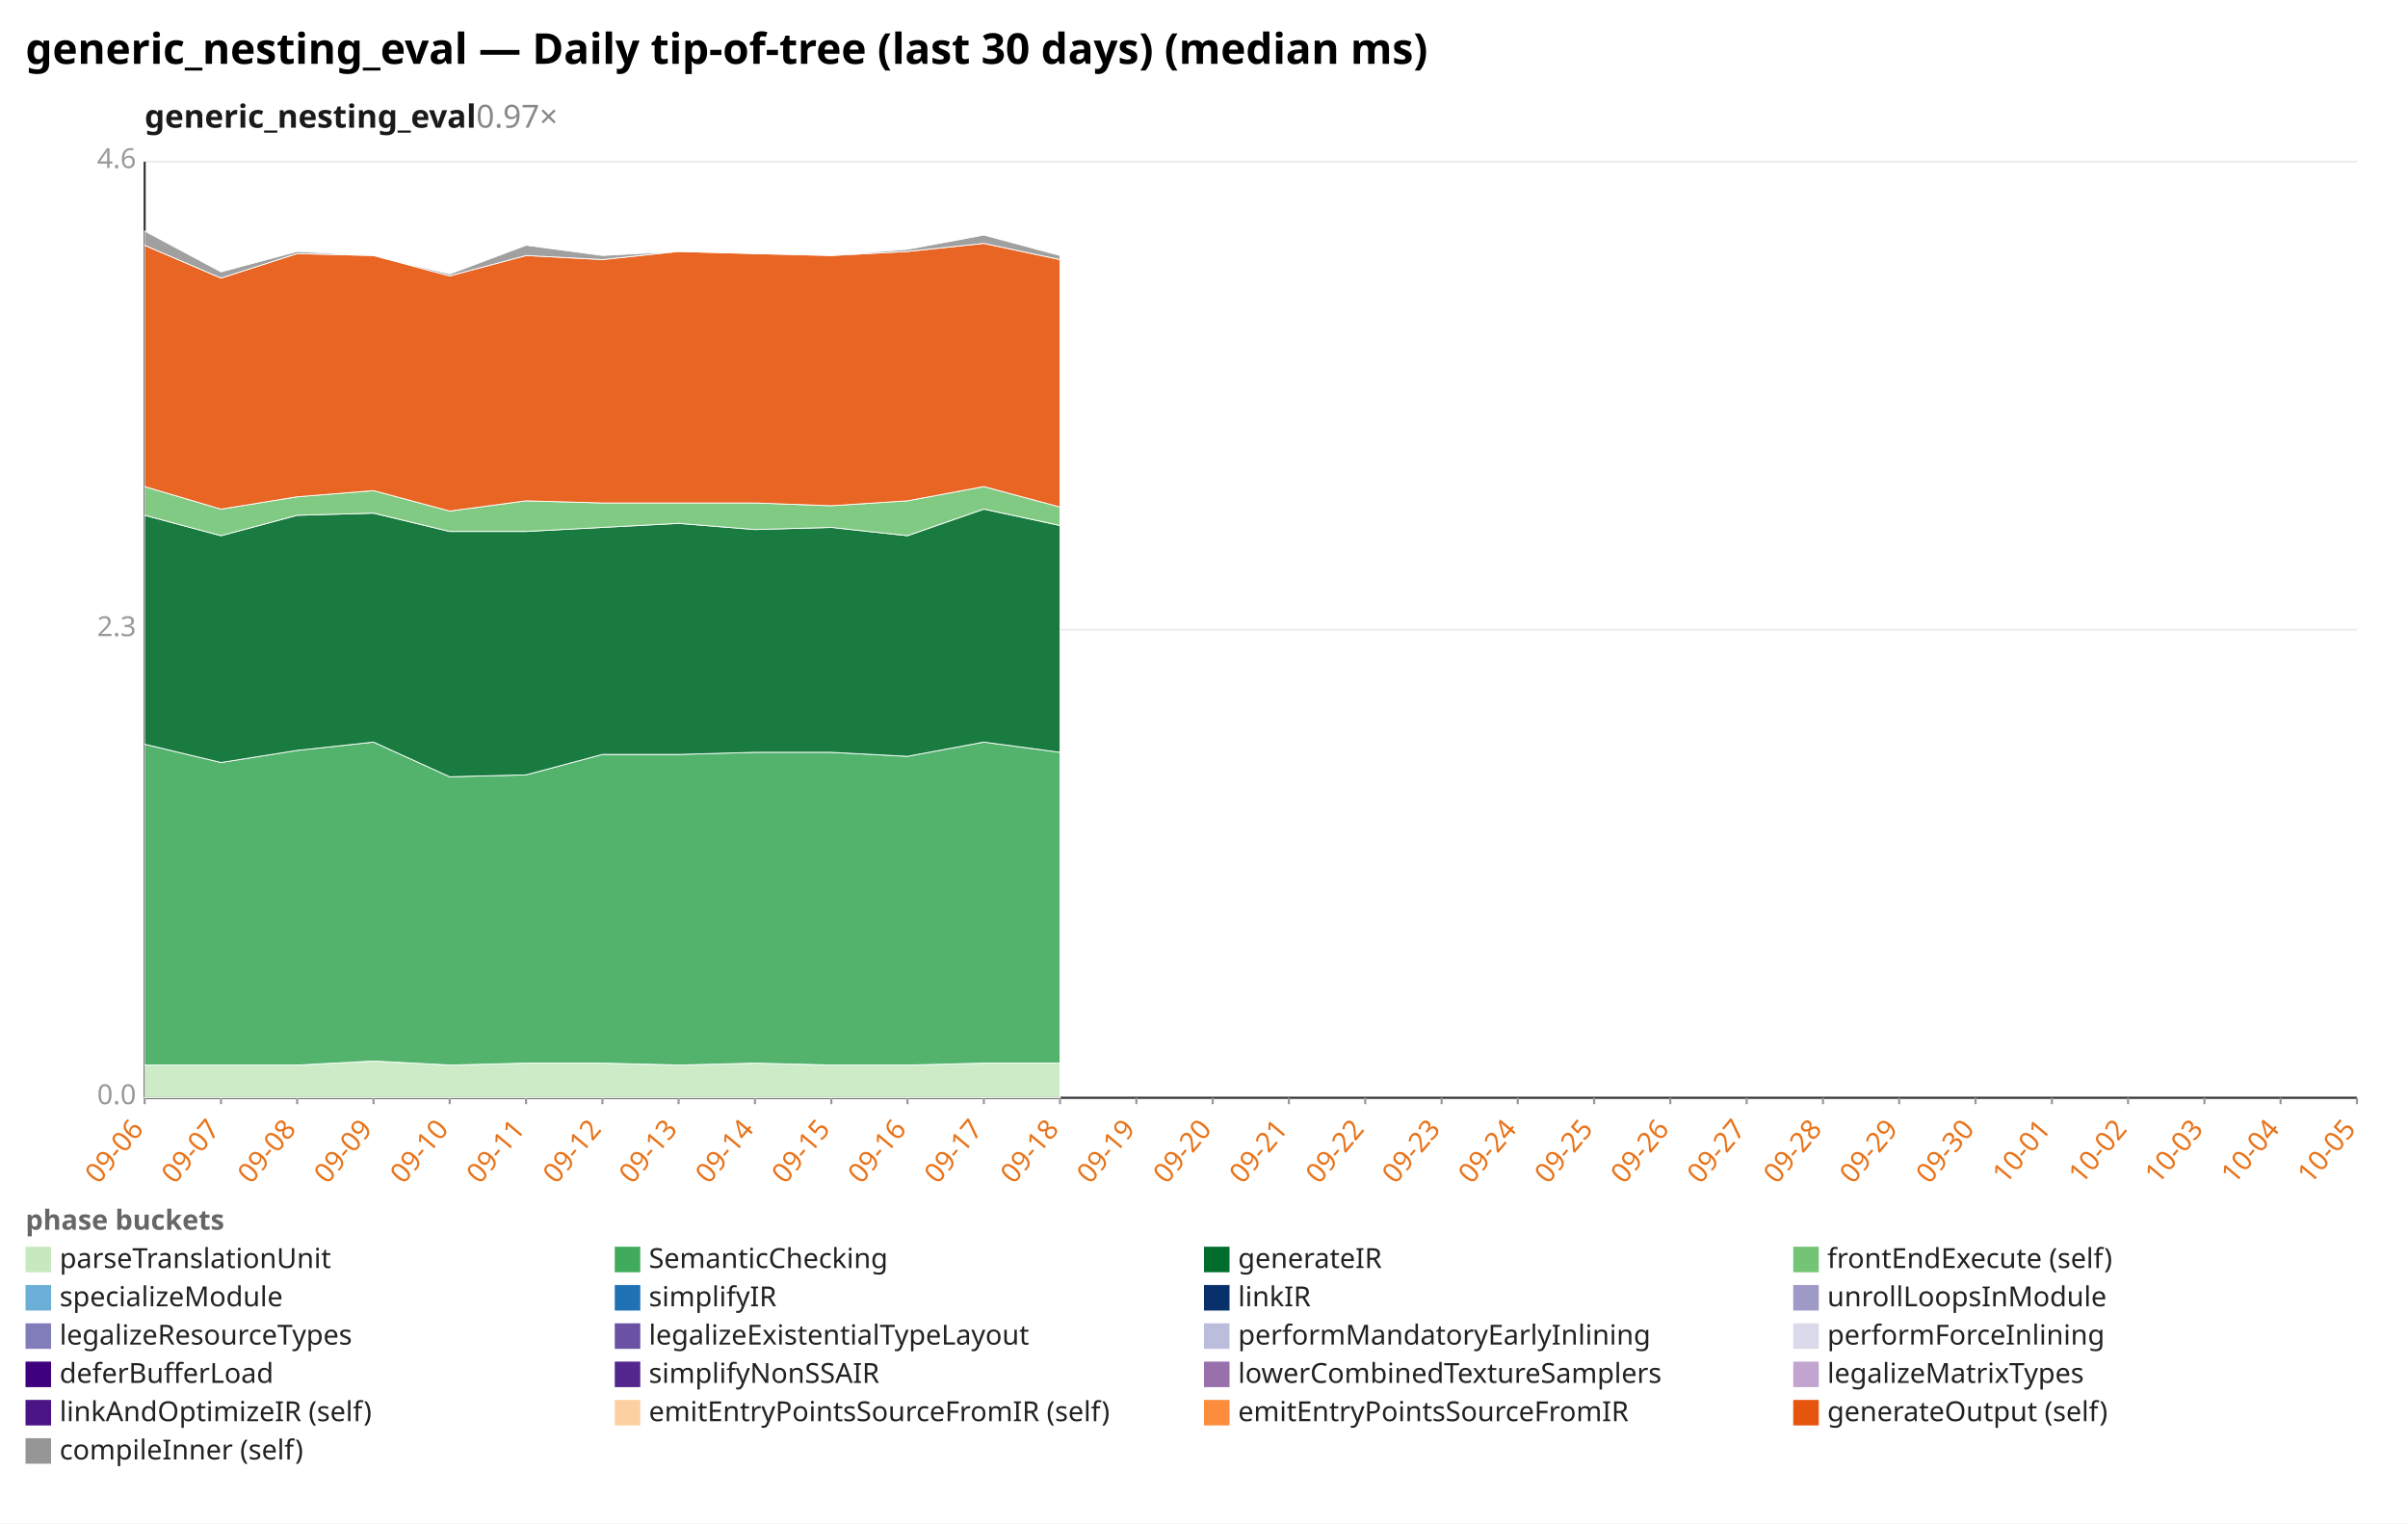
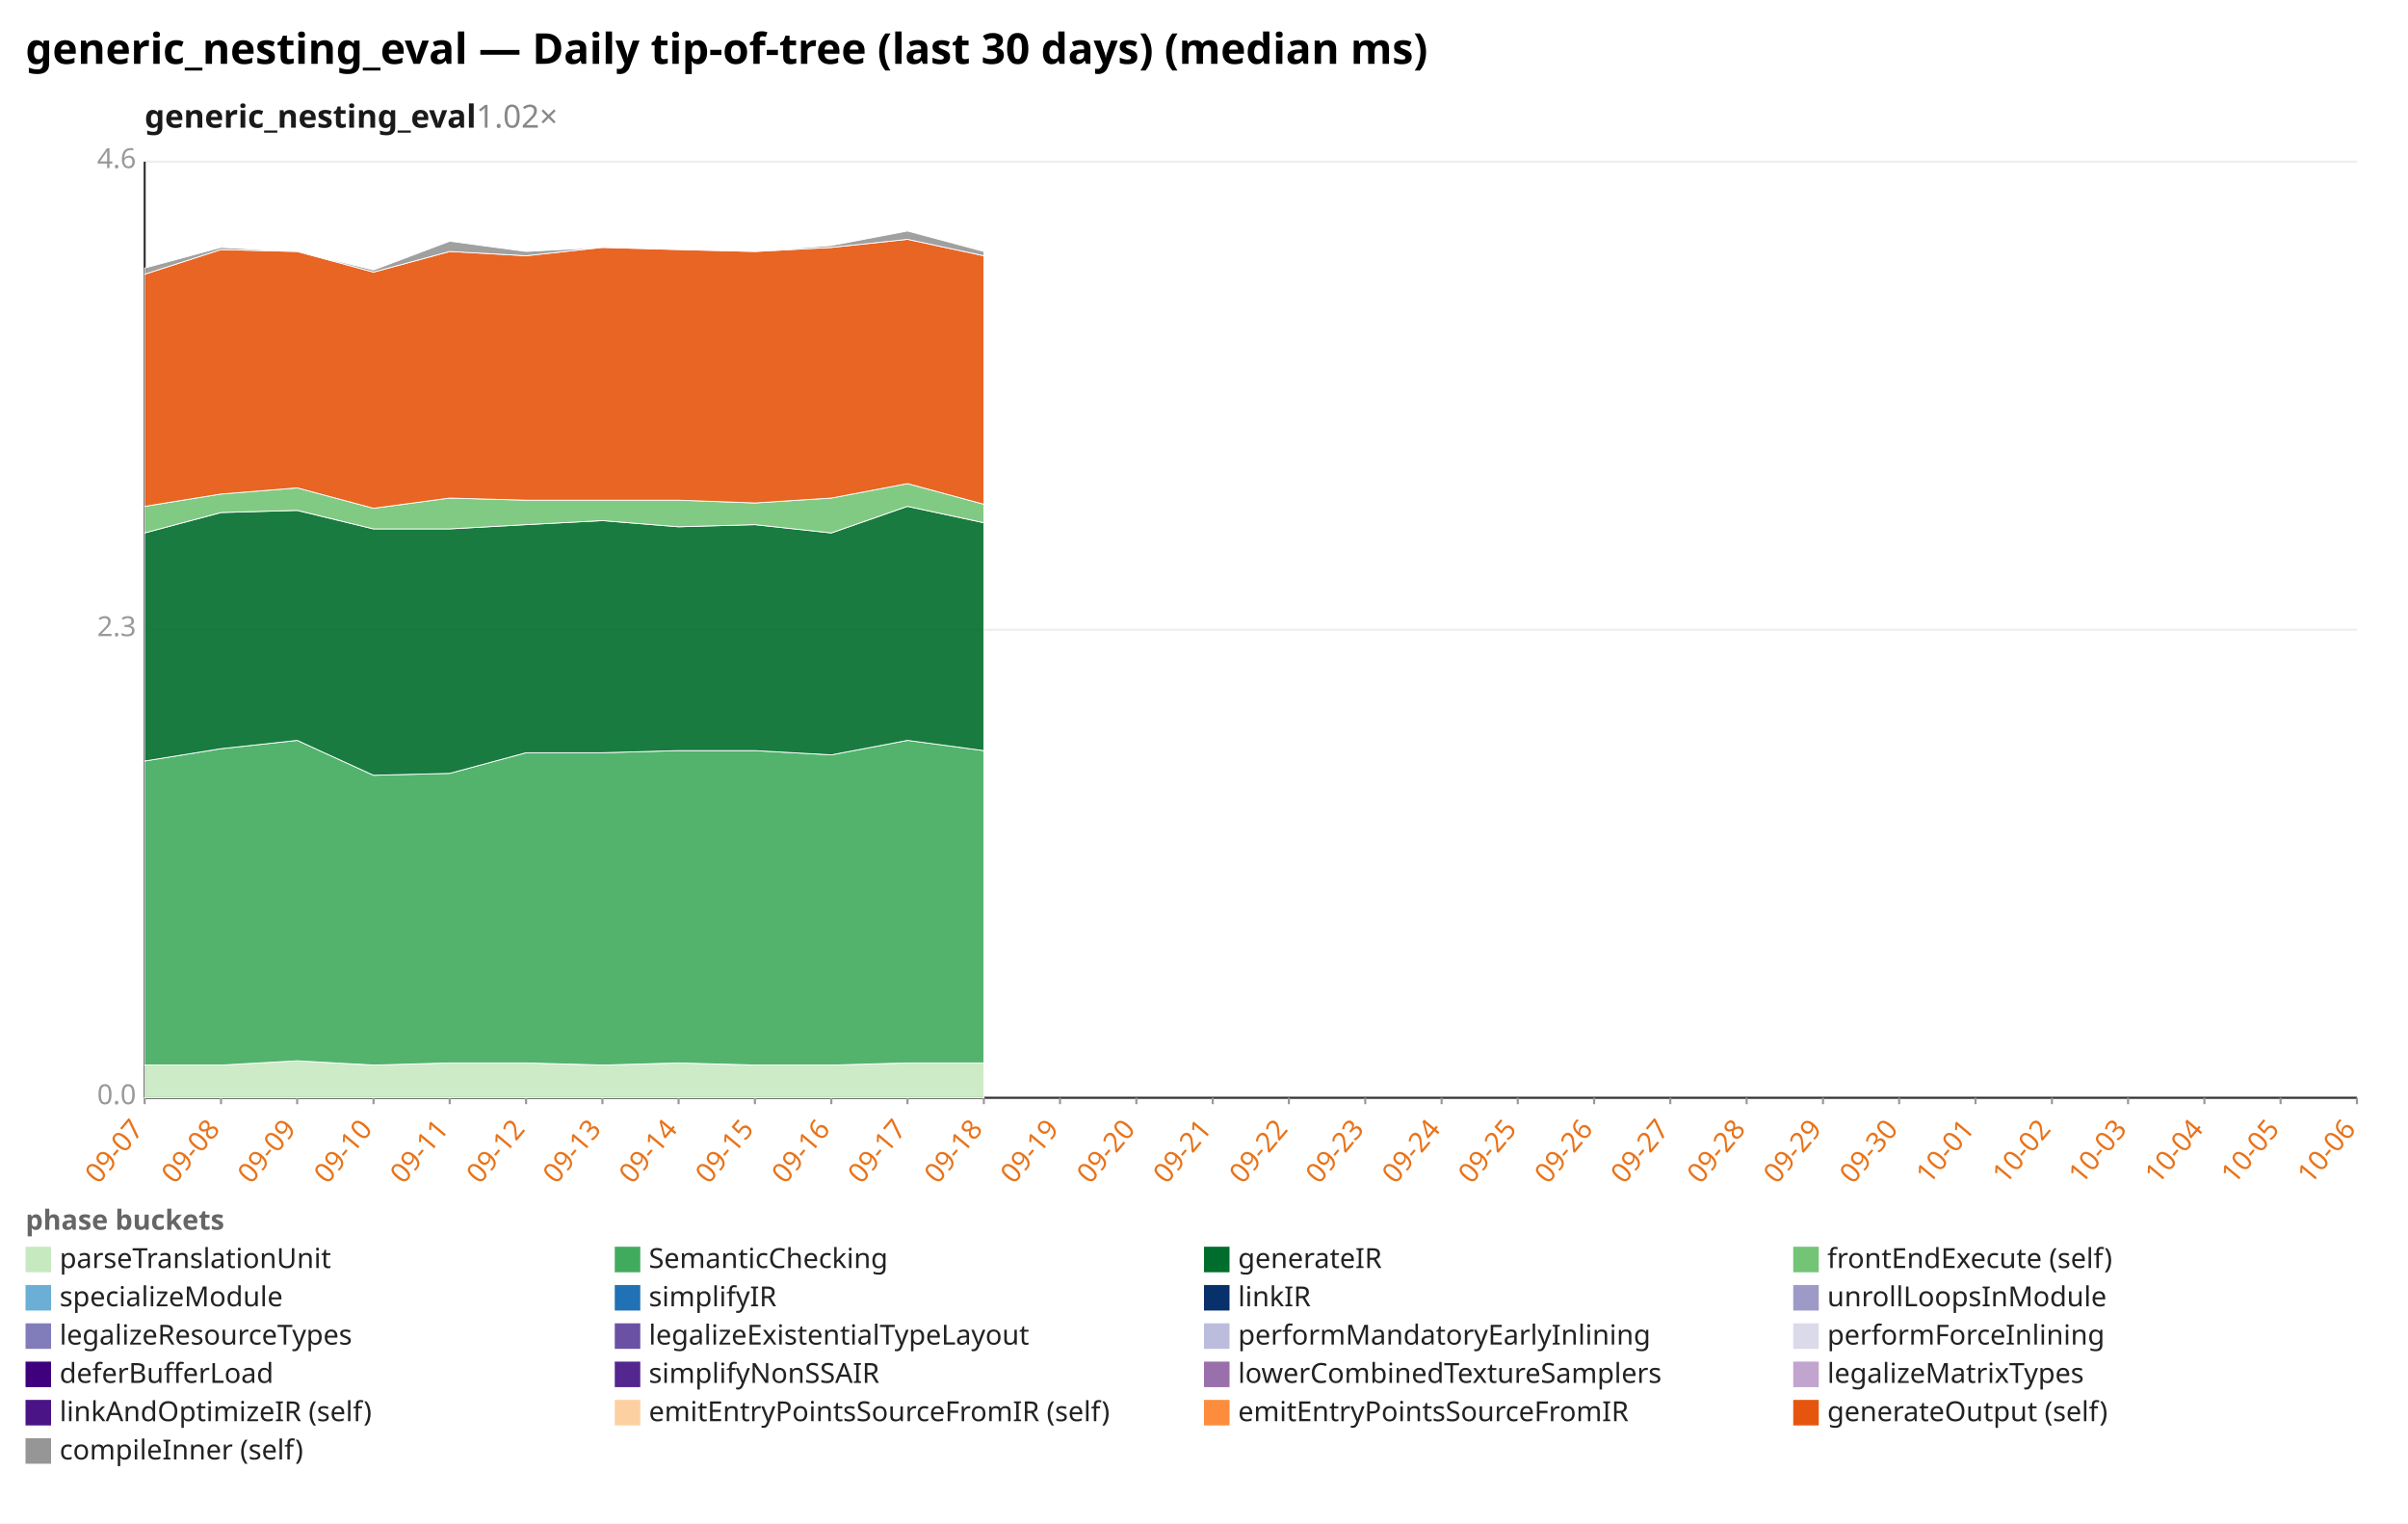
<svg xmlns="http://www.w3.org/2000/svg" width="1132" height="716" viewBox="0 0 1132 716" preserveAspectRatio="xMidYMid meet" font-family="sans-serif" font-size="13">
  <rect width="1132" height="716" fill="white" />
  <text x="12" y="30" font-size="20" font-weight="bold">generic_nesting_eval — Daily tip-of-tree (last 30 days) (median ms)</text>
-   <text x="68" y="60" font-size="15" font-weight="600" fill="#1a1a1a">generic_nesting_eval<tspan fill="#888" font-weight="400" text-decoration="none">  0.97×</tspan>
+   <text x="68" y="60" font-size="15" font-weight="600" fill="#1a1a1a">generic_nesting_eval<tspan fill="#888" font-weight="400" text-decoration="none">  1.02×</tspan>
  </text>
  <line x1="68.0" y1="516.0" x2="1108.0" y2="516.0" stroke="#eee" />
  <text x="64.0" y="519.0" text-anchor="end" fill="#999">0.0</text>
  <line x1="68.0" y1="296.0" x2="1108.0" y2="296.0" stroke="#eee" />
  <text x="64.0" y="299.0" text-anchor="end" fill="#999">2.3</text>
  <line x1="68.0" y1="76.0" x2="1108.0" y2="76.0" stroke="#eee" />
  <text x="64.0" y="79.0" text-anchor="end" fill="#999">4.6</text>
  <line x1="68.0" y1="76.0" x2="68.0" y2="516.0" stroke="#333" />
  <line x1="68.0" y1="516.0" x2="1108.0" y2="516.0" stroke="#333" />
  <line x1="68.0" y1="516.0" x2="68.0" y2="519.0" stroke="#999" />
-   <text x="68.0" y="531.0" text-anchor="end" fill="#e8731a" transform="rotate(-50 68.0 531.0)">09-06</text>
+   <text x="68.0" y="531.0" text-anchor="end" fill="#e8731a" transform="rotate(-50 68.0 531.0)">09-07</text>
  <line x1="103.9" y1="516.0" x2="103.9" y2="519.0" stroke="#999" />
-   <text x="103.9" y="531.0" text-anchor="end" fill="#e8731a" transform="rotate(-50 103.9 531.0)">09-07</text>
+   <text x="103.9" y="531.0" text-anchor="end" fill="#e8731a" transform="rotate(-50 103.9 531.0)">09-08</text>
  <line x1="139.7" y1="516.0" x2="139.7" y2="519.0" stroke="#999" />
-   <text x="139.7" y="531.0" text-anchor="end" fill="#e8731a" transform="rotate(-50 139.7 531.0)">09-08</text>
+   <text x="139.7" y="531.0" text-anchor="end" fill="#e8731a" transform="rotate(-50 139.7 531.0)">09-09</text>
  <line x1="175.6" y1="516.0" x2="175.6" y2="519.0" stroke="#999" />
-   <text x="175.6" y="531.0" text-anchor="end" fill="#e8731a" transform="rotate(-50 175.6 531.0)">09-09</text>
+   <text x="175.6" y="531.0" text-anchor="end" fill="#e8731a" transform="rotate(-50 175.6 531.0)">09-10</text>
  <line x1="211.4" y1="516.0" x2="211.4" y2="519.0" stroke="#999" />
-   <text x="211.4" y="531.0" text-anchor="end" fill="#e8731a" transform="rotate(-50 211.4 531.0)">09-10</text>
+   <text x="211.4" y="531.0" text-anchor="end" fill="#e8731a" transform="rotate(-50 211.4 531.0)">09-11</text>
  <line x1="247.3" y1="516.0" x2="247.3" y2="519.0" stroke="#999" />
-   <text x="247.3" y="531.0" text-anchor="end" fill="#e8731a" transform="rotate(-50 247.3 531.0)">09-11</text>
+   <text x="247.3" y="531.0" text-anchor="end" fill="#e8731a" transform="rotate(-50 247.3 531.0)">09-12</text>
  <line x1="283.2" y1="516.0" x2="283.2" y2="519.0" stroke="#999" />
-   <text x="283.2" y="531.0" text-anchor="end" fill="#e8731a" transform="rotate(-50 283.2 531.0)">09-12</text>
+   <text x="283.2" y="531.0" text-anchor="end" fill="#e8731a" transform="rotate(-50 283.2 531.0)">09-13</text>
  <line x1="319.0" y1="516.0" x2="319.0" y2="519.0" stroke="#999" />
-   <text x="319.0" y="531.0" text-anchor="end" fill="#e8731a" transform="rotate(-50 319.0 531.0)">09-13</text>
+   <text x="319.0" y="531.0" text-anchor="end" fill="#e8731a" transform="rotate(-50 319.0 531.0)">09-14</text>
  <line x1="354.9" y1="516.0" x2="354.9" y2="519.0" stroke="#999" />
-   <text x="354.9" y="531.0" text-anchor="end" fill="#e8731a" transform="rotate(-50 354.9 531.0)">09-14</text>
+   <text x="354.9" y="531.0" text-anchor="end" fill="#e8731a" transform="rotate(-50 354.9 531.0)">09-15</text>
  <line x1="390.8" y1="516.0" x2="390.8" y2="519.0" stroke="#999" />
-   <text x="390.8" y="531.0" text-anchor="end" fill="#e8731a" transform="rotate(-50 390.8 531.0)">09-15</text>
+   <text x="390.8" y="531.0" text-anchor="end" fill="#e8731a" transform="rotate(-50 390.8 531.0)">09-16</text>
  <line x1="426.6" y1="516.0" x2="426.6" y2="519.0" stroke="#999" />
-   <text x="426.6" y="531.0" text-anchor="end" fill="#e8731a" transform="rotate(-50 426.6 531.0)">09-16</text>
+   <text x="426.6" y="531.0" text-anchor="end" fill="#e8731a" transform="rotate(-50 426.6 531.0)">09-17</text>
  <line x1="462.5" y1="516.0" x2="462.5" y2="519.0" stroke="#999" />
-   <text x="462.5" y="531.0" text-anchor="end" fill="#e8731a" transform="rotate(-50 462.5 531.0)">09-17</text>
+   <text x="462.5" y="531.0" text-anchor="end" fill="#e8731a" transform="rotate(-50 462.5 531.0)">09-18</text>
  <line x1="498.3" y1="516.0" x2="498.3" y2="519.0" stroke="#999" />
-   <text x="498.3" y="531.0" text-anchor="end" fill="#e8731a" transform="rotate(-50 498.3 531.0)">09-18</text>
+   <text x="498.3" y="531.0" text-anchor="end" fill="#e8731a" transform="rotate(-50 498.3 531.0)">09-19</text>
  <line x1="534.2" y1="516.0" x2="534.2" y2="519.0" stroke="#999" />
-   <text x="534.2" y="531.0" text-anchor="end" fill="#e8731a" transform="rotate(-50 534.2 531.0)">09-19</text>
+   <text x="534.2" y="531.0" text-anchor="end" fill="#e8731a" transform="rotate(-50 534.2 531.0)">09-20</text>
  <line x1="570.1" y1="516.0" x2="570.1" y2="519.0" stroke="#999" />
-   <text x="570.1" y="531.0" text-anchor="end" fill="#e8731a" transform="rotate(-50 570.1 531.0)">09-20</text>
+   <text x="570.1" y="531.0" text-anchor="end" fill="#e8731a" transform="rotate(-50 570.1 531.0)">09-21</text>
  <line x1="605.9" y1="516.0" x2="605.9" y2="519.0" stroke="#999" />
-   <text x="605.9" y="531.0" text-anchor="end" fill="#e8731a" transform="rotate(-50 605.9 531.0)">09-21</text>
+   <text x="605.9" y="531.0" text-anchor="end" fill="#e8731a" transform="rotate(-50 605.9 531.0)">09-22</text>
  <line x1="641.8" y1="516.0" x2="641.8" y2="519.0" stroke="#999" />
-   <text x="641.8" y="531.0" text-anchor="end" fill="#e8731a" transform="rotate(-50 641.8 531.0)">09-22</text>
+   <text x="641.8" y="531.0" text-anchor="end" fill="#e8731a" transform="rotate(-50 641.8 531.0)">09-23</text>
  <line x1="677.7" y1="516.0" x2="677.7" y2="519.0" stroke="#999" />
-   <text x="677.7" y="531.0" text-anchor="end" fill="#e8731a" transform="rotate(-50 677.7 531.0)">09-23</text>
+   <text x="677.7" y="531.0" text-anchor="end" fill="#e8731a" transform="rotate(-50 677.7 531.0)">09-24</text>
  <line x1="713.5" y1="516.0" x2="713.5" y2="519.0" stroke="#999" />
-   <text x="713.5" y="531.0" text-anchor="end" fill="#e8731a" transform="rotate(-50 713.5 531.0)">09-24</text>
+   <text x="713.5" y="531.0" text-anchor="end" fill="#e8731a" transform="rotate(-50 713.5 531.0)">09-25</text>
  <line x1="749.4" y1="516.0" x2="749.4" y2="519.0" stroke="#999" />
-   <text x="749.4" y="531.0" text-anchor="end" fill="#e8731a" transform="rotate(-50 749.4 531.0)">09-25</text>
+   <text x="749.4" y="531.0" text-anchor="end" fill="#e8731a" transform="rotate(-50 749.4 531.0)">09-26</text>
  <line x1="785.2" y1="516.0" x2="785.2" y2="519.0" stroke="#999" />
-   <text x="785.2" y="531.0" text-anchor="end" fill="#e8731a" transform="rotate(-50 785.2 531.0)">09-26</text>
+   <text x="785.2" y="531.0" text-anchor="end" fill="#e8731a" transform="rotate(-50 785.2 531.0)">09-27</text>
  <line x1="821.1" y1="516.0" x2="821.1" y2="519.0" stroke="#999" />
-   <text x="821.1" y="531.0" text-anchor="end" fill="#e8731a" transform="rotate(-50 821.1 531.0)">09-27</text>
+   <text x="821.1" y="531.0" text-anchor="end" fill="#e8731a" transform="rotate(-50 821.1 531.0)">09-28</text>
  <line x1="857.0" y1="516.0" x2="857.0" y2="519.0" stroke="#999" />
-   <text x="857.0" y="531.0" text-anchor="end" fill="#e8731a" transform="rotate(-50 857.0 531.0)">09-28</text>
+   <text x="857.0" y="531.0" text-anchor="end" fill="#e8731a" transform="rotate(-50 857.0 531.0)">09-29</text>
  <line x1="892.8" y1="516.0" x2="892.8" y2="519.0" stroke="#999" />
-   <text x="892.8" y="531.0" text-anchor="end" fill="#e8731a" transform="rotate(-50 892.8 531.0)">09-29</text>
+   <text x="892.8" y="531.0" text-anchor="end" fill="#e8731a" transform="rotate(-50 892.8 531.0)">09-30</text>
  <line x1="928.7" y1="516.0" x2="928.7" y2="519.0" stroke="#999" />
-   <text x="928.7" y="531.0" text-anchor="end" fill="#e8731a" transform="rotate(-50 928.7 531.0)">09-30</text>
+   <text x="928.7" y="531.0" text-anchor="end" fill="#e8731a" transform="rotate(-50 928.7 531.0)">10-01</text>
  <line x1="964.6" y1="516.0" x2="964.6" y2="519.0" stroke="#999" />
-   <text x="964.6" y="531.0" text-anchor="end" fill="#e8731a" transform="rotate(-50 964.6 531.0)">10-01</text>
+   <text x="964.6" y="531.0" text-anchor="end" fill="#e8731a" transform="rotate(-50 964.6 531.0)">10-02</text>
  <line x1="1000.4" y1="516.0" x2="1000.4" y2="519.0" stroke="#999" />
-   <text x="1000.4" y="531.0" text-anchor="end" fill="#e8731a" transform="rotate(-50 1000.4 531.0)">10-02</text>
+   <text x="1000.4" y="531.0" text-anchor="end" fill="#e8731a" transform="rotate(-50 1000.4 531.0)">10-03</text>
  <line x1="1036.3" y1="516.0" x2="1036.3" y2="519.0" stroke="#999" />
-   <text x="1036.3" y="531.0" text-anchor="end" fill="#e8731a" transform="rotate(-50 1036.3 531.0)">10-03</text>
+   <text x="1036.3" y="531.0" text-anchor="end" fill="#e8731a" transform="rotate(-50 1036.3 531.0)">10-04</text>
  <line x1="1072.1" y1="516.0" x2="1072.1" y2="519.0" stroke="#999" />
-   <text x="1072.1" y="531.0" text-anchor="end" fill="#e8731a" transform="rotate(-50 1072.1 531.0)">10-04</text>
+   <text x="1072.1" y="531.0" text-anchor="end" fill="#e8731a" transform="rotate(-50 1072.1 531.0)">10-05</text>
  <line x1="1108.0" y1="516.0" x2="1108.0" y2="519.0" stroke="#999" />
-   <text x="1108.0" y="531.0" text-anchor="end" fill="#e8731a" transform="rotate(-50 1108.0 531.0)">10-05</text>
-   <polygon points="68.0,500.6 103.9,500.6 139.7,500.6 175.6,498.7 211.4,500.6 247.3,499.7 283.2,499.7 319.0,500.6 354.9,499.7 390.8,500.6 426.6,500.6 462.5,499.7 498.3,499.7 498.3,516.0 462.5,516.0 426.6,516.0 390.8,516.0 354.9,516.0 319.0,516.0 283.2,516.0 247.3,516.0 211.4,516.0 175.6,516.0 139.7,516.0 103.9,516.0 68.0,516.0" fill="#c7e9c0" fill-opacity="0.9" stroke="#fff" stroke-width="0.4" />
-   <polygon points="68.0,349.8 103.9,358.4 139.7,352.7 175.6,348.8 211.4,365.1 247.3,364.2 283.2,354.6 319.0,354.6 354.9,353.6 390.8,353.6 426.6,355.5 462.5,348.8 498.3,353.6 498.3,499.7 462.5,499.7 426.6,500.6 390.8,500.6 354.9,499.7 319.0,500.6 283.2,499.7 247.3,499.7 211.4,500.6 175.6,498.7 139.7,500.6 103.9,500.6 68.0,500.6" fill="#41ab5d" fill-opacity="0.9" stroke="#fff" stroke-width="0.4" />
-   <polygon points="68.0,242.2 103.9,251.8 139.7,242.2 175.6,241.2 211.4,249.8 247.3,249.8 283.2,247.9 319.0,246.0 354.9,248.9 390.8,247.9 426.6,251.8 462.5,239.3 498.3,247.0 498.3,353.6 462.5,348.8 426.6,355.5 390.8,353.6 354.9,353.6 319.0,354.6 283.2,354.6 247.3,364.2 211.4,365.1 175.6,348.8 139.7,352.7 103.9,358.4 68.0,349.8" fill="#006d2c" fill-opacity="0.9" stroke="#fff" stroke-width="0.4" />
-   <polygon points="68.0,228.7 103.9,239.3 139.7,233.5 175.6,230.6 211.4,240.2 247.3,235.4 283.2,236.4 319.0,236.4 354.9,236.4 390.8,237.7 426.6,235.4 462.5,228.7 498.3,238.3 498.3,247.0 462.5,239.3 426.6,251.8 390.8,247.9 354.9,248.9 319.0,246.0 283.2,247.9 247.3,249.8 211.4,249.8 175.6,241.2 139.7,242.2 103.9,251.8 68.0,242.2" fill="#74c476" fill-opacity="0.9" stroke="#fff" stroke-width="0.4" />
-   <polygon points="68.0,115.3 103.9,130.7 139.7,119.2 175.6,120.1 211.4,129.7 247.3,120.1 283.2,122.0 319.0,118.2 354.9,119.2 390.8,120.1 426.6,118.2 462.5,114.4 498.3,122.0 498.3,238.3 462.5,228.7 426.6,235.4 390.8,237.7 354.9,236.4 319.0,236.4 283.2,236.4 247.3,235.4 211.4,240.2 175.6,230.6 139.7,233.5 103.9,239.3 68.0,228.7" fill="#e6550d" fill-opacity="0.9" stroke="#fff" stroke-width="0.4" />
-   <polygon points="68.0,108.6 103.9,127.8 139.7,118.2 175.6,120.1 211.4,128.8 247.3,115.3 283.2,120.1 319.0,118.2 354.9,119.2 390.8,120.1 426.6,117.2 462.5,110.5 498.3,120.1 498.3,122.0 462.5,114.4 426.6,118.2 390.8,120.1 354.9,119.2 319.0,118.2 283.2,122.0 247.3,120.1 211.4,129.7 175.6,120.1 139.7,119.2 103.9,130.7 68.0,115.3" fill="#969696" fill-opacity="0.9" stroke="#fff" stroke-width="0.4" />
+   <text x="1108.0" y="531.0" text-anchor="end" fill="#e8731a" transform="rotate(-50 1108.0 531.0)">10-06</text>
+   <polygon points="68.0,500.6 103.9,500.6 139.7,498.6 175.6,500.6 211.4,499.6 247.3,499.6 283.2,500.6 319.0,499.6 354.9,500.6 390.8,500.6 426.6,499.6 462.5,499.6 462.5,516.0 426.6,516.0 390.8,516.0 354.9,516.0 319.0,516.0 283.2,516.0 247.3,516.0 211.4,516.0 175.6,516.0 139.7,516.0 103.9,516.0 68.0,516.0" fill="#c7e9c0" fill-opacity="0.9" stroke="#fff" stroke-width="0.4" />
+   <polygon points="68.0,357.7 103.9,351.9 139.7,348.0 175.6,364.4 211.4,363.5 247.3,353.8 283.2,353.8 319.0,352.8 354.9,352.8 390.8,354.8 426.6,348.0 462.5,352.8 462.5,499.6 426.6,499.6 390.8,500.6 354.9,500.6 319.0,499.6 283.2,500.6 247.3,499.6 211.4,499.6 175.6,500.6 139.7,498.6 103.9,500.6 68.0,500.6" fill="#41ab5d" fill-opacity="0.9" stroke="#fff" stroke-width="0.4" />
+   <polygon points="68.0,250.5 103.9,240.9 139.7,239.9 175.6,248.6 211.4,248.6 247.3,246.6 283.2,244.7 319.0,247.6 354.9,246.6 390.8,250.5 426.6,238.0 462.5,245.7 462.5,352.8 426.6,348.0 390.8,354.8 354.9,352.8 319.0,352.8 283.2,353.8 247.3,353.8 211.4,363.5 175.6,364.4 139.7,348.0 103.9,351.9 68.0,357.7" fill="#006d2c" fill-opacity="0.9" stroke="#fff" stroke-width="0.4" />
+   <polygon points="68.0,238.0 103.9,232.2 139.7,229.3 175.6,238.9 211.4,234.1 247.3,235.1 283.2,235.1 319.0,235.1 354.9,236.4 390.8,234.1 426.6,227.3 462.5,237.0 462.5,245.7 426.6,238.0 390.8,250.5 354.9,246.6 319.0,247.6 283.2,244.7 247.3,246.6 211.4,248.6 175.6,248.6 139.7,239.9 103.9,240.9 68.0,250.5" fill="#74c476" fill-opacity="0.9" stroke="#fff" stroke-width="0.4" />
+   <polygon points="68.0,128.9 103.9,117.3 139.7,118.2 175.6,127.9 211.4,118.2 247.3,120.2 283.2,116.3 319.0,117.3 354.9,118.2 390.8,116.3 426.6,112.5 462.5,120.2 462.5,237.0 426.6,227.3 390.8,234.1 354.9,236.4 319.0,235.1 283.2,235.1 247.3,235.1 211.4,234.1 175.6,238.9 139.7,229.3 103.9,232.2 68.0,238.0" fill="#e6550d" fill-opacity="0.9" stroke="#fff" stroke-width="0.4" />
+   <polygon points="68.0,126.0 103.9,116.3 139.7,118.2 175.6,126.9 211.4,113.4 247.3,118.2 283.2,116.3 319.0,117.3 354.9,118.2 390.8,115.4 426.6,108.6 462.5,118.2 462.5,120.2 426.6,112.5 390.8,116.3 354.9,118.2 319.0,117.3 283.2,116.3 247.3,120.2 211.4,118.2 175.6,127.9 139.7,118.2 103.9,117.3 68.0,128.9" fill="#969696" fill-opacity="0.9" stroke="#fff" stroke-width="0.4" />
  <text x="12" y="578" fill="#666" font-weight="600">phase buckets</text>
  <rect x="12" y="586" width="12" height="12" fill="#c7e9c0" />
  <text x="28" y="596" fill="#222">parseTranslationUnit</text>
  <rect x="289" y="586" width="12" height="12" fill="#41ab5d" />
  <text x="305" y="596" fill="#222">SemanticChecking</text>
  <rect x="566" y="586" width="12" height="12" fill="#006d2c" />
  <text x="582" y="596" fill="#222">generateIR</text>
  <rect x="843" y="586" width="12" height="12" fill="#74c476" />
  <text x="859" y="596" fill="#222">frontEndExecute (self)</text>
  <rect x="12" y="604" width="12" height="12" fill="#6baed6" />
  <text x="28" y="614" fill="#222">specializeModule</text>
  <rect x="289" y="604" width="12" height="12" fill="#2171b5" />
  <text x="305" y="614" fill="#222">simplifyIR</text>
  <rect x="566" y="604" width="12" height="12" fill="#08306b" />
  <text x="582" y="614" fill="#222">linkIR</text>
  <rect x="843" y="604" width="12" height="12" fill="#9e9ac8" />
  <text x="859" y="614" fill="#222">unrollLoopsInModule</text>
  <rect x="12" y="622" width="12" height="12" fill="#807dba" />
  <text x="28" y="632" fill="#222">legalizeResourceTypes</text>
  <rect x="289" y="622" width="12" height="12" fill="#6a51a3" />
  <text x="305" y="632" fill="#222">legalizeExistentialTypeLayout</text>
  <rect x="566" y="622" width="12" height="12" fill="#bcbddc" />
  <text x="582" y="632" fill="#222">performMandatoryEarlyInlining</text>
  <rect x="843" y="622" width="12" height="12" fill="#dadaeb" />
  <text x="859" y="632" fill="#222">performForceInlining</text>
  <rect x="12" y="640" width="12" height="12" fill="#3f007d" />
  <text x="28" y="650" fill="#222">deferBufferLoad</text>
  <rect x="289" y="640" width="12" height="12" fill="#54278f" />
  <text x="305" y="650" fill="#222">simplifyNonSSAIR</text>
  <rect x="566" y="640" width="12" height="12" fill="#9970ab" />
  <text x="582" y="650" fill="#222">lowerCombinedTextureSamplers</text>
  <rect x="843" y="640" width="12" height="12" fill="#c2a5cf" />
  <text x="859" y="650" fill="#222">legalizeMatrixTypes</text>
  <rect x="12" y="658" width="12" height="12" fill="#4a1486" />
  <text x="28" y="668" fill="#222">linkAndOptimizeIR (self)</text>
  <rect x="289" y="658" width="12" height="12" fill="#fdd0a2" />
  <text x="305" y="668" fill="#222">emitEntryPointsSourceFromIR (self)</text>
  <rect x="566" y="658" width="12" height="12" fill="#fd8d3c" />
  <text x="582" y="668" fill="#222">emitEntryPointsSourceFromIR</text>
  <rect x="843" y="658" width="12" height="12" fill="#e6550d" />
  <text x="859" y="668" fill="#222">generateOutput (self)</text>
  <rect x="12" y="676" width="12" height="12" fill="#969696" />
  <text x="28" y="686" fill="#222">compileInner (self)</text>
</svg>
